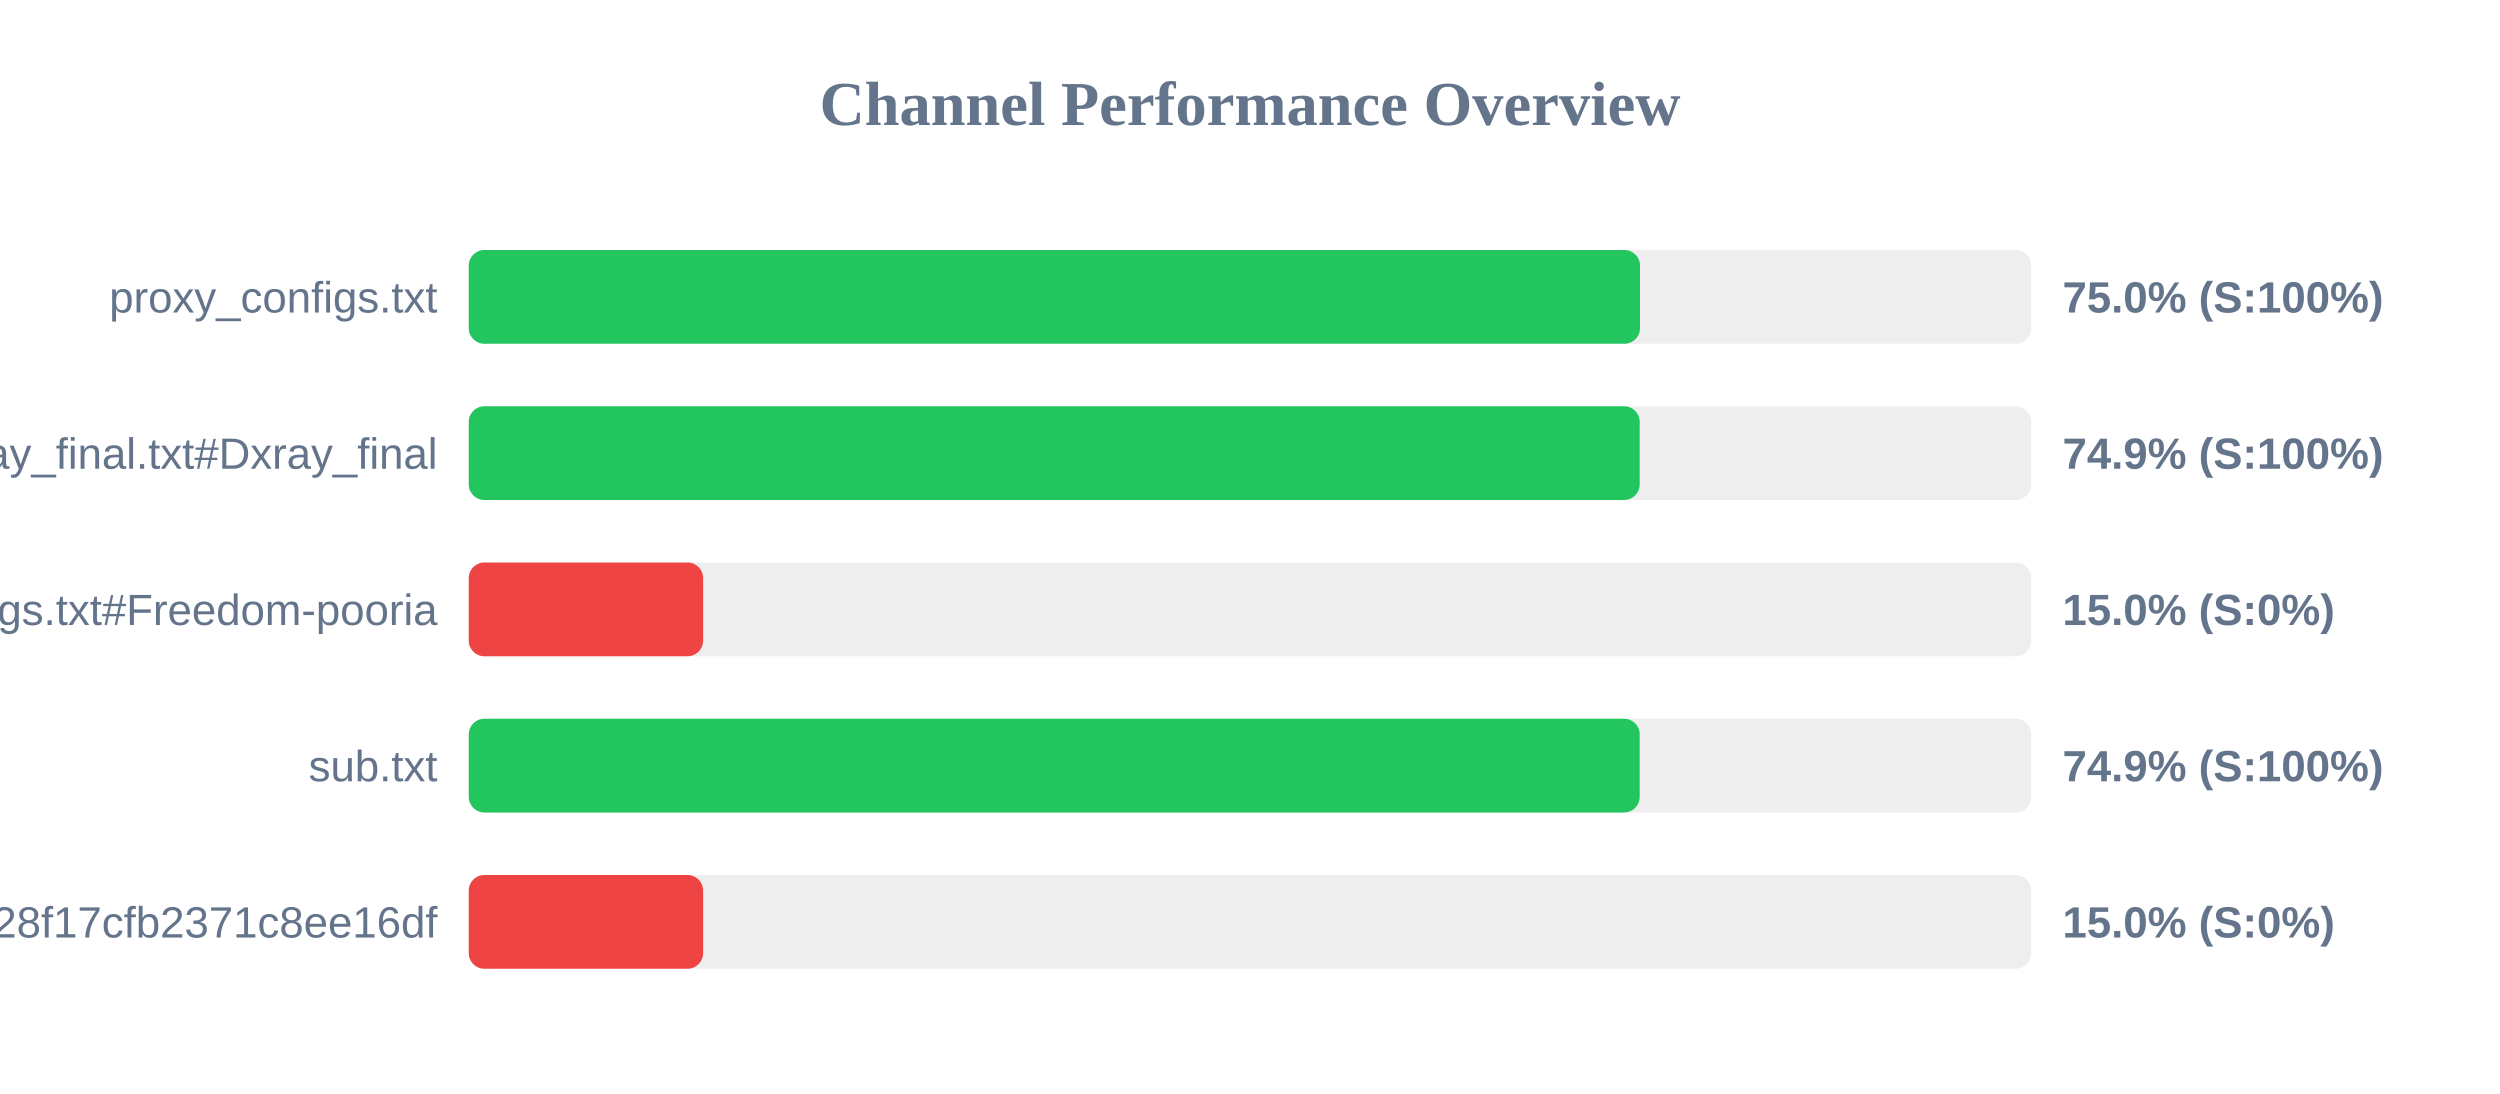
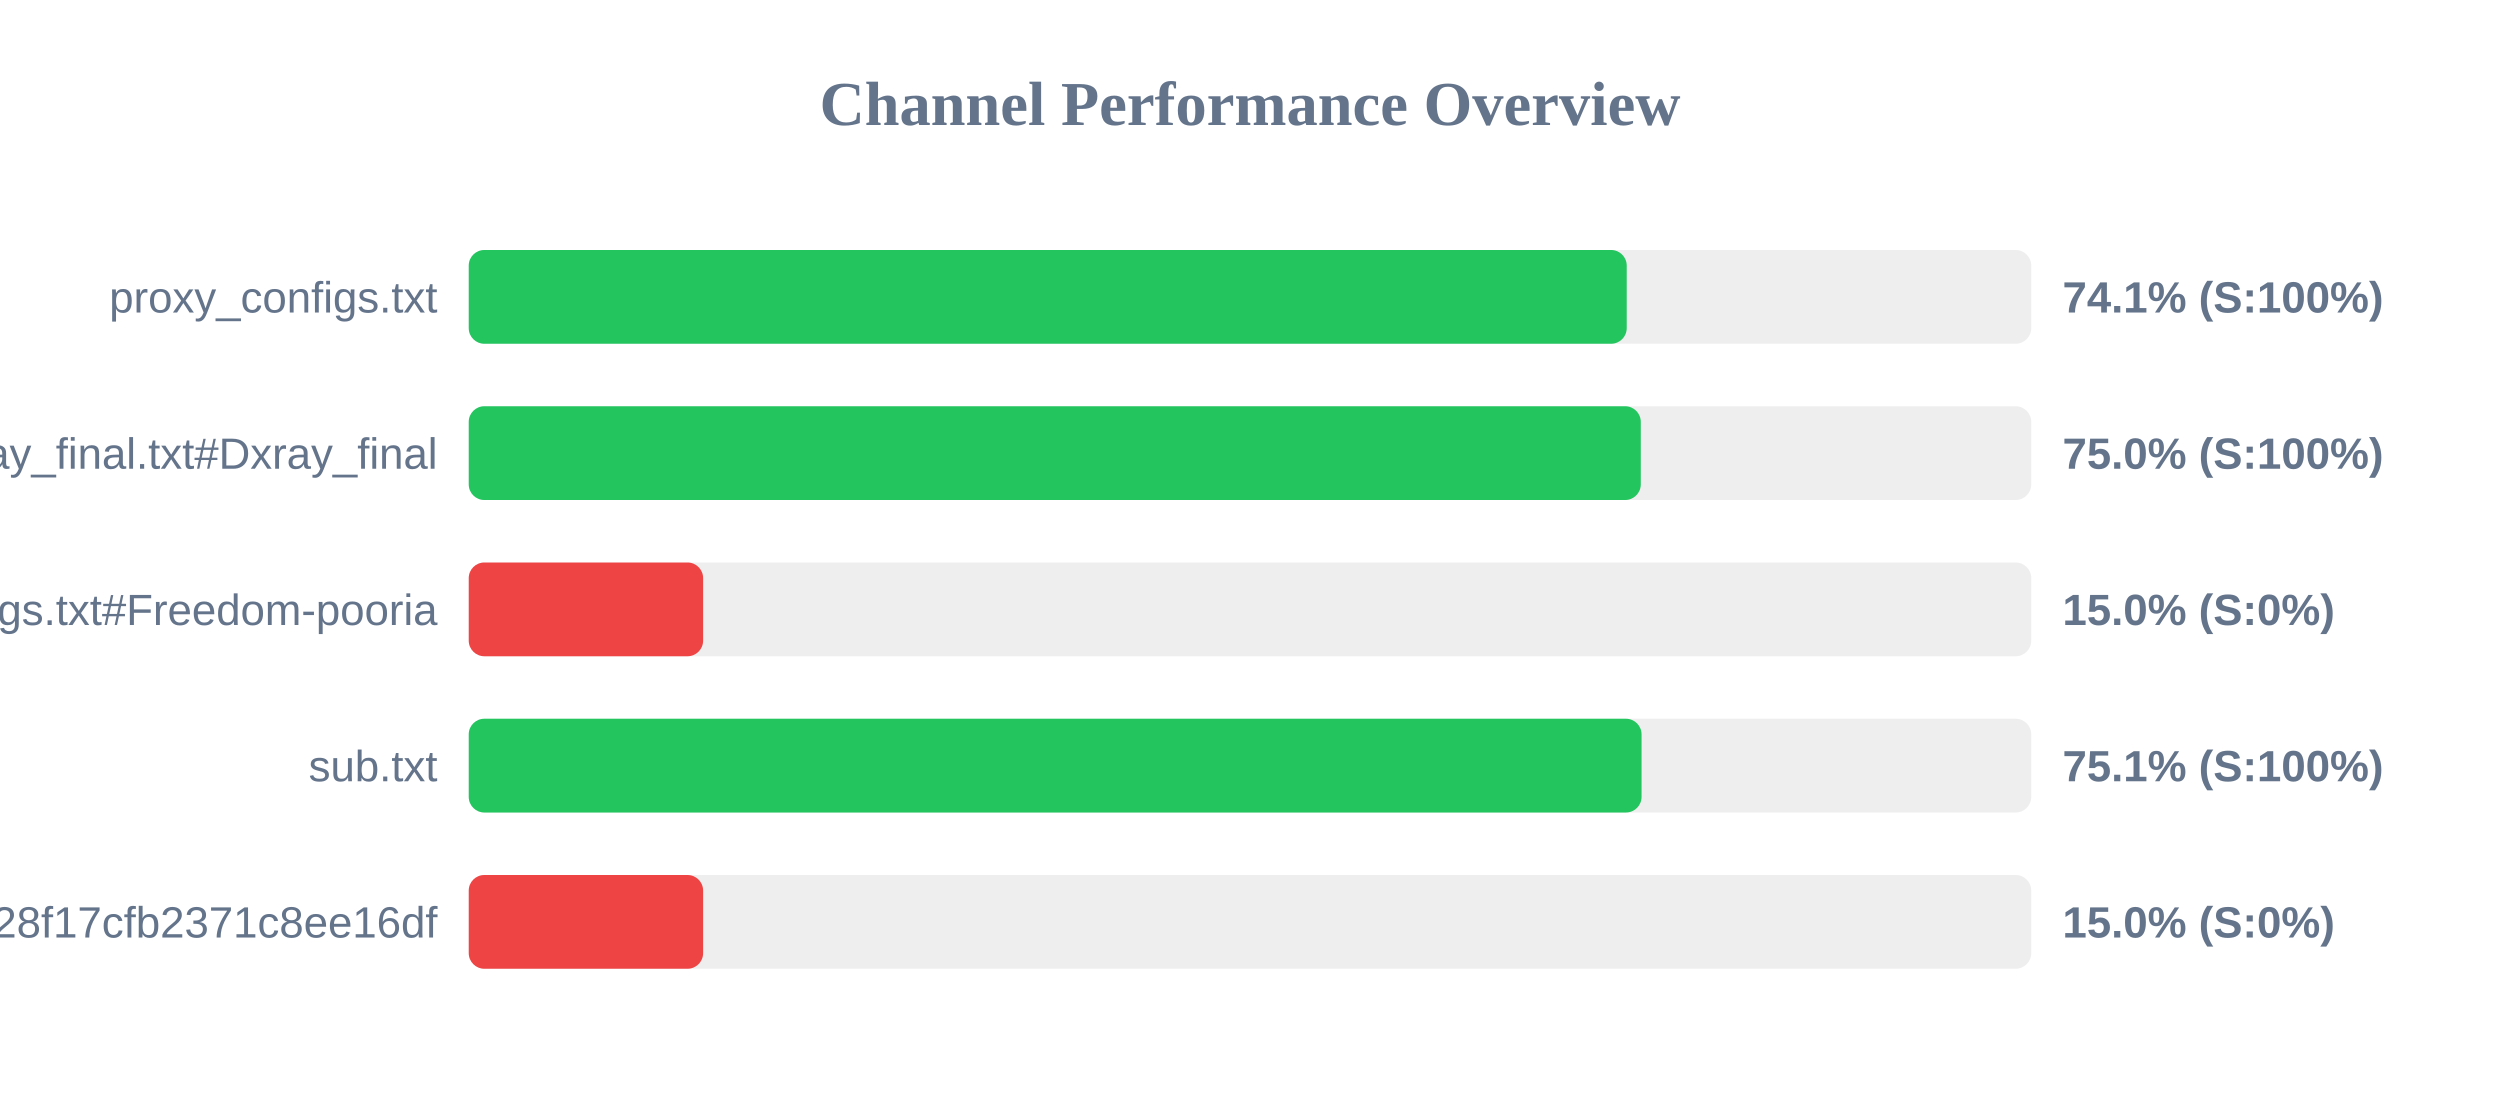
<svg xmlns="http://www.w3.org/2000/svg" width="800" height="350" version="1.1">
  <style>
        .row { font: 14px Arial; fill: #64748b; }
        .score { font: bold 14px Arial; fill: #64748b; }
    </style>
  <text x="400" y="40" text-anchor="middle" font-size="20px" font-weight="bold" fill="#64748b">Channel Performance Overview</text>
  <rect x="150" y="80" width="500" height="30" fill="#eee" rx="5" />
-   <rect x="150" y="80" width="374.8" height="30" fill="#22c55e" rx="5" />
+   <rect x="150" y="80" width="370.55" height="30" fill="#22c55e" rx="5" />
  <text x="140" y="100" text-anchor="end" class="row">proxy_configs.txt</text>
-   <text x="660" y="100" text-anchor="start" class="score">75.0% (S:100%)</text>
+   <text x="660" y="100" text-anchor="start" class="score">74.1% (S:100%)</text>
  <rect x="150" y="130" width="500" height="30" fill="#eee" rx="5" />
-   <rect x="150" y="130" width="374.7" height="30" fill="#22c55e" rx="5" />
+   <rect x="150" y="130" width="375.05" height="30" fill="#22c55e" rx="5" />
  <text x="140" y="150" text-anchor="end" class="row">xray_final.txt#Dxray_final</text>
-   <text x="660" y="150" text-anchor="start" class="score">74.9% (S:100%)</text>
+   <text x="660" y="150" text-anchor="start" class="score">75.0% (S:100%)</text>
  <rect x="150" y="180" width="500" height="30" fill="#eee" rx="5" />
  <rect x="150" y="180" width="75.0" height="30" fill="#ef4444" rx="5" />
  <text x="140" y="200" text-anchor="end" class="row">v2ray_configs.txt#Freedom-pooria</text>
  <text x="660" y="200" text-anchor="start" class="score">15.0% (S:0%)</text>
  <rect x="150" y="230" width="500" height="30" fill="#eee" rx="5" />
-   <rect x="150" y="230" width="374.7" height="30" fill="#22c55e" rx="5" />
+   <rect x="150" y="230" width="375.3" height="30" fill="#22c55e" rx="5" />
  <text x="140" y="250" text-anchor="end" class="row">sub.txt</text>
-   <text x="660" y="250" text-anchor="start" class="score">74.9% (S:100%)</text>
+   <text x="660" y="250" text-anchor="start" class="score">75.1% (S:100%)</text>
  <rect x="150" y="280" width="500" height="30" fill="#eee" rx="5" />
  <rect x="150" y="280" width="75.0" height="30" fill="#ef4444" rx="5" />
  <text x="140" y="300" text-anchor="end" class="row">?token=fedfed7b41b828f17cfb2371c8ee16df</text>
  <text x="660" y="300" text-anchor="start" class="score">15.0% (S:0%)</text>
</svg>
